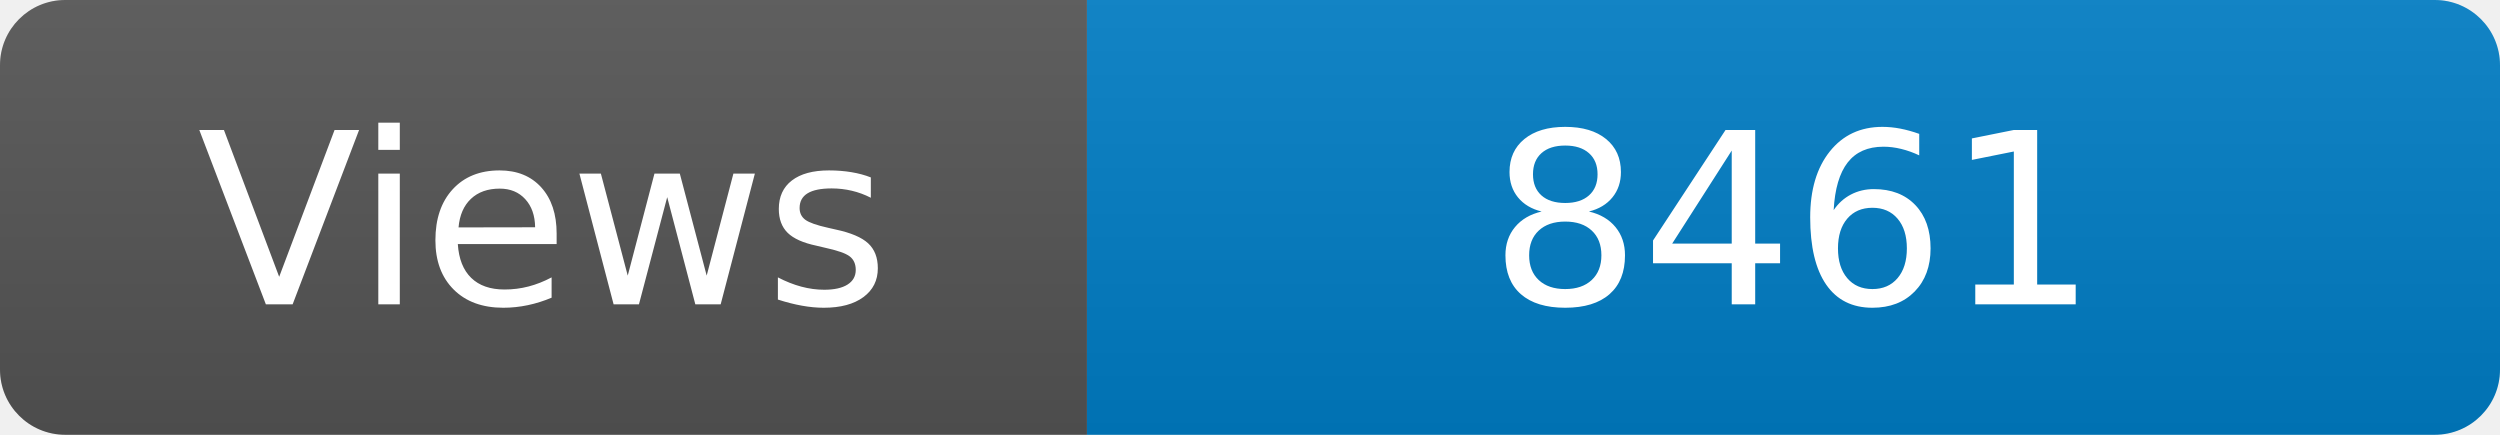
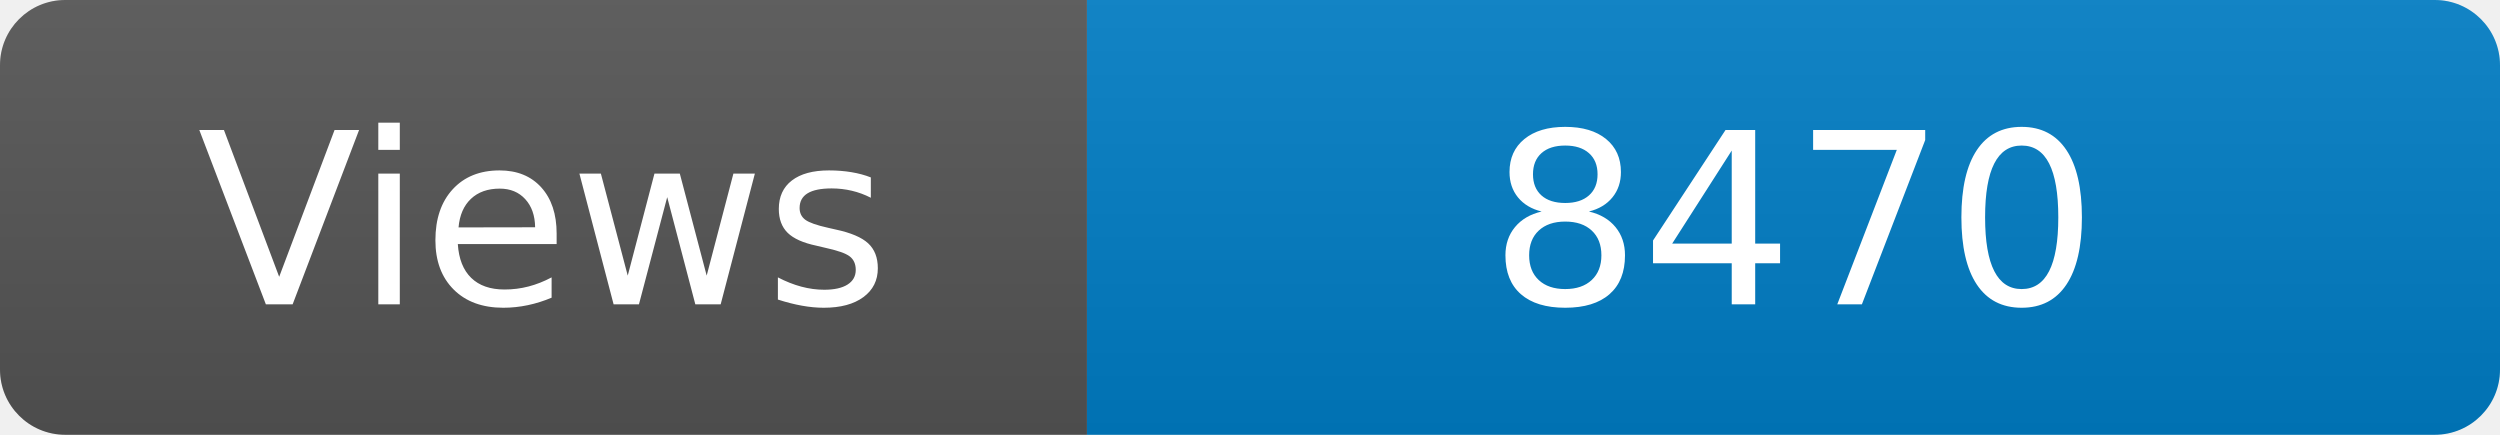
<svg xmlns="http://www.w3.org/2000/svg" width="115" height="20" role="img" aria-label="Maintained?: yes">
  <linearGradient id="s" x2="0" y2="100%">
    <stop offset="0" stop-color="#bbb" stop-opacity=".1" />
    <stop offset="1" stop-opacity=".1" />
  </linearGradient>
  <clipPath id="r">
    <rect width="115" height="20" rx="3" fill="#fff" />
  </clipPath>
  <g clip-path="url(#r)">
    <rect width="50" height="20" fill="#555" />
    <rect x="50" width="160" height="20" fill="#007ec6" />
    <rect width="115" height="20" fill="url(#s)" />
  </g>
  <g fill="#fff" text-anchor="middle" font-family="Verdana,Geneva,DejaVu Sans,sans-serif" font-size="110">
    <text x="250" y="140" transform="scale(.1)" fill="#fff">Views</text>
-     <text x="825" y="140" transform="scale(.1)" fill="#fff">8461</text>
+     <text x="825" y="140" transform="scale(.1)" fill="#fff">8470</text>
  </g>
</svg>
